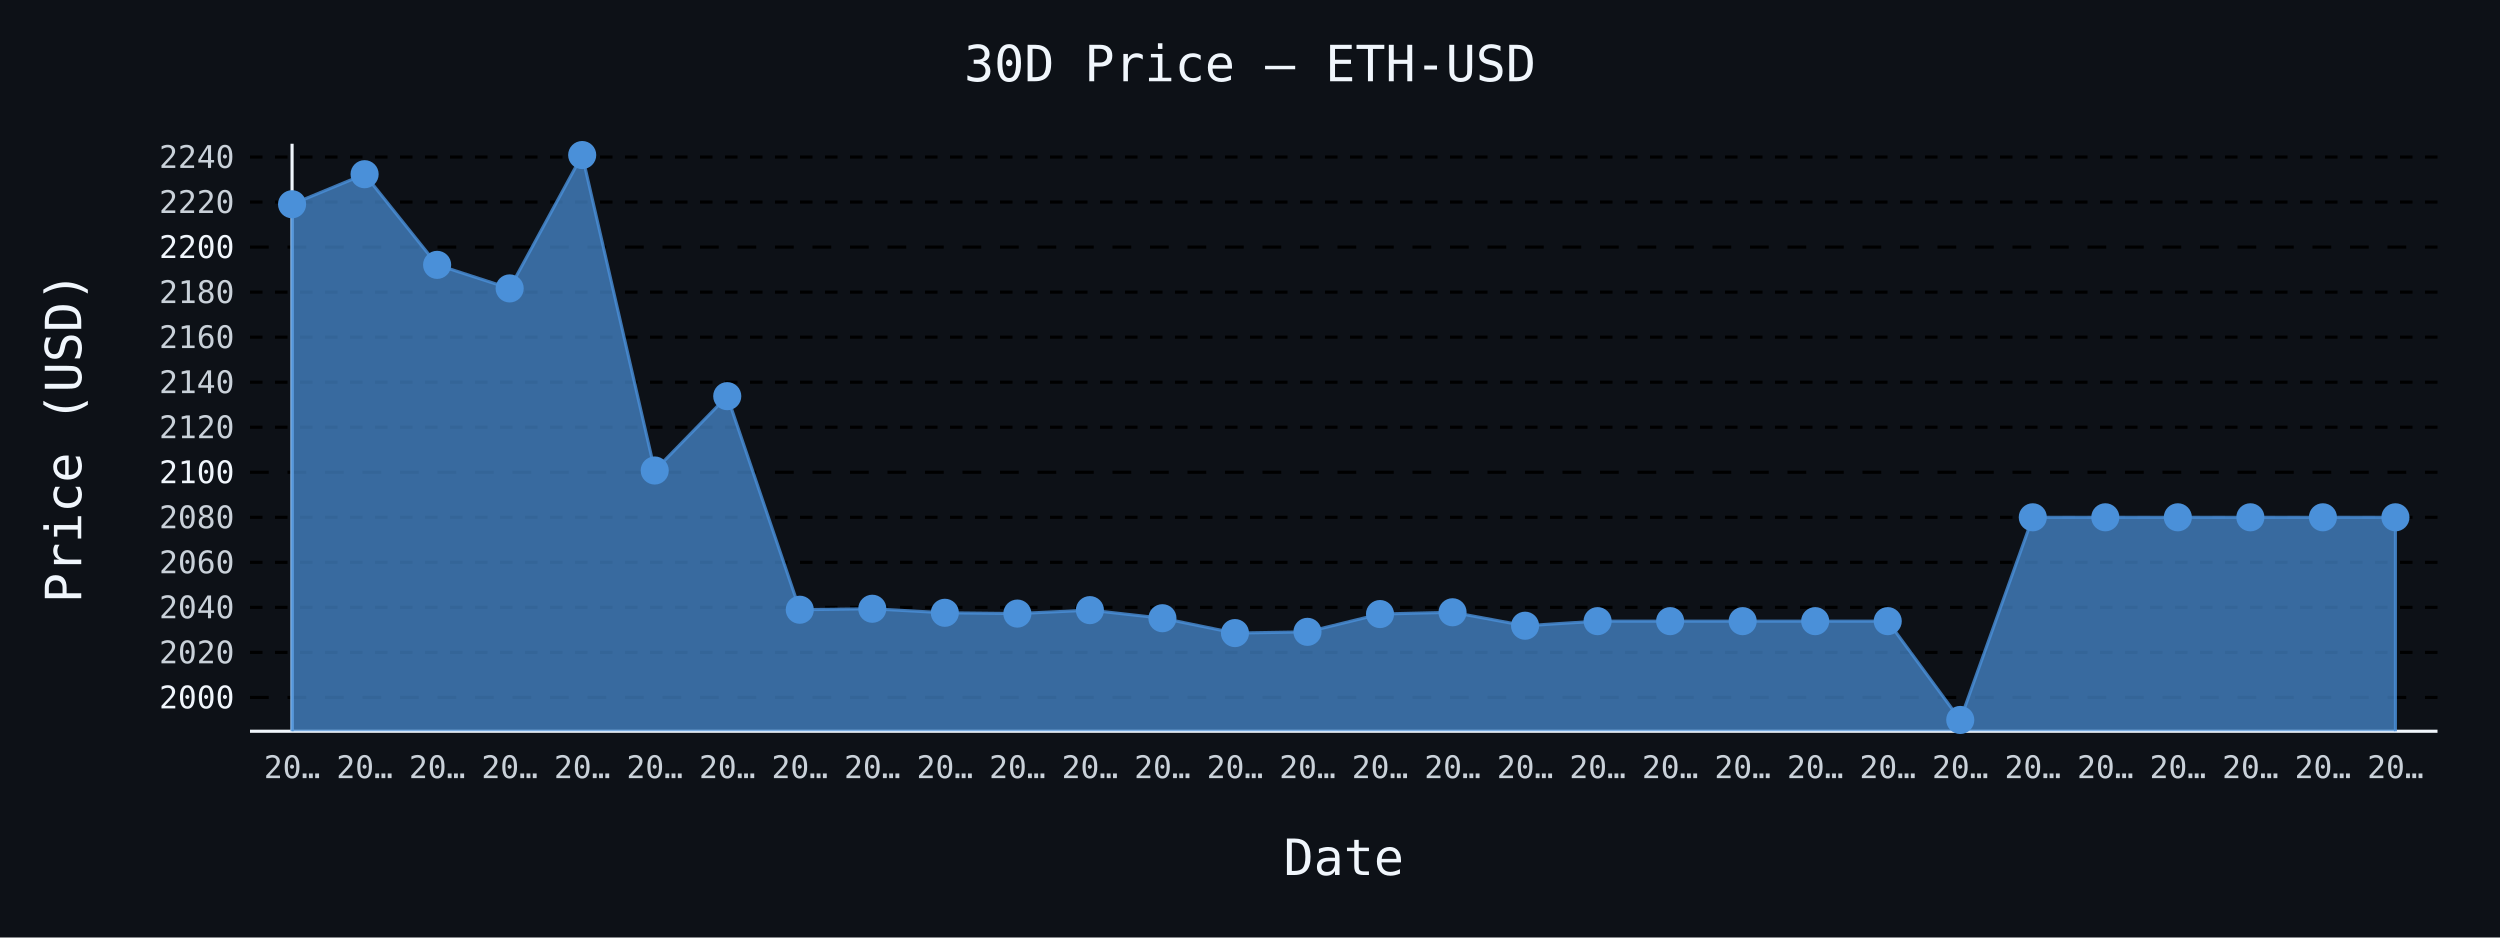
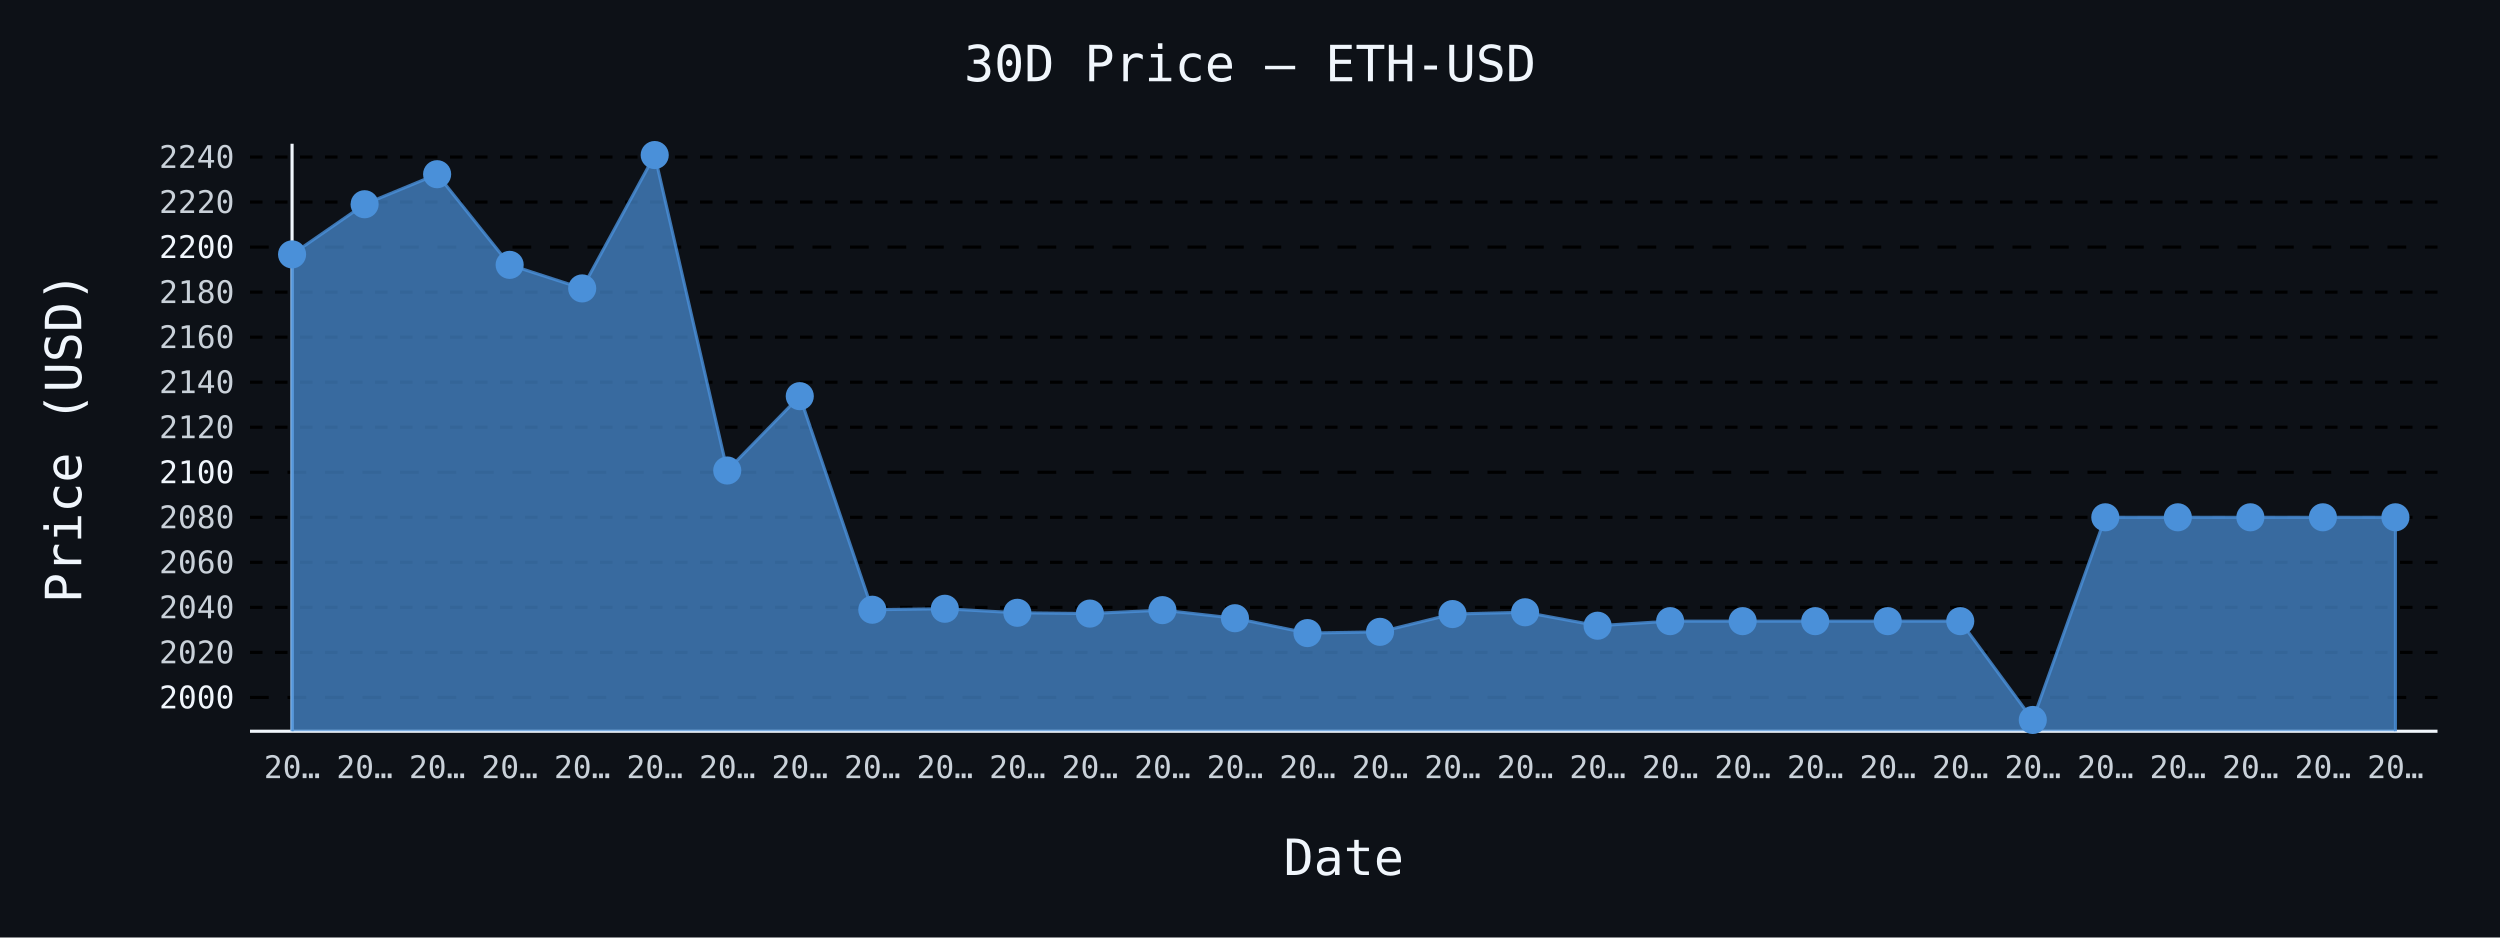
- <svg xmlns="http://www.w3.org/2000/svg" id="chart-f387713d-506a-4d7c-a96e-584c78b93af3" class="pygal-chart" viewBox="0 0 800 300">
+ <svg xmlns="http://www.w3.org/2000/svg" id="chart-f7ad6a65-27aa-4fd8-ad47-68da51fbab29" class="pygal-chart" viewBox="0 0 800 300">
  <defs>
-     <style type="text/css">#chart-f387713d-506a-4d7c-a96e-584c78b93af3{-webkit-user-select:none;-webkit-font-smoothing:antialiased;font-family:monospace}#chart-f387713d-506a-4d7c-a96e-584c78b93af3 .title{font-family:monospace;font-size:16px}#chart-f387713d-506a-4d7c-a96e-584c78b93af3 .legends .legend text{font-family:monospace;font-size:14px}#chart-f387713d-506a-4d7c-a96e-584c78b93af3 .axis text{font-family:monospace;font-size:10px}#chart-f387713d-506a-4d7c-a96e-584c78b93af3 .axis text.major{font-family:monospace;font-size:10px}#chart-f387713d-506a-4d7c-a96e-584c78b93af3 .text-overlay text.value{font-family:monospace;font-size:16px}#chart-f387713d-506a-4d7c-a96e-584c78b93af3 .text-overlay text.label{font-family:monospace;font-size:10px}#chart-f387713d-506a-4d7c-a96e-584c78b93af3 .tooltip{font-family:monospace;font-size:14px}#chart-f387713d-506a-4d7c-a96e-584c78b93af3 text.no_data{font-family:monospace;font-size:64px}
- #chart-f387713d-506a-4d7c-a96e-584c78b93af3{background-color:#0d1117}#chart-f387713d-506a-4d7c-a96e-584c78b93af3 path,#chart-f387713d-506a-4d7c-a96e-584c78b93af3 line,#chart-f387713d-506a-4d7c-a96e-584c78b93af3 rect,#chart-f387713d-506a-4d7c-a96e-584c78b93af3 circle{-webkit-transition:150ms;-moz-transition:150ms;transition:150ms}#chart-f387713d-506a-4d7c-a96e-584c78b93af3 .graph &gt; .background{fill:#0d1117}#chart-f387713d-506a-4d7c-a96e-584c78b93af3 .plot &gt; .background{fill:#0d1117}#chart-f387713d-506a-4d7c-a96e-584c78b93af3 .graph{fill:#c9d1d9}#chart-f387713d-506a-4d7c-a96e-584c78b93af3 text.no_data{fill:#f0f6fc}#chart-f387713d-506a-4d7c-a96e-584c78b93af3 .title{fill:#f0f6fc}#chart-f387713d-506a-4d7c-a96e-584c78b93af3 .legends .legend text{fill:#c9d1d9}#chart-f387713d-506a-4d7c-a96e-584c78b93af3 .legends .legend:hover text{fill:#f0f6fc}#chart-f387713d-506a-4d7c-a96e-584c78b93af3 .axis .line{stroke:#f0f6fc}#chart-f387713d-506a-4d7c-a96e-584c78b93af3 .axis .guide.line{stroke:#8b949e}#chart-f387713d-506a-4d7c-a96e-584c78b93af3 .axis .major.line{stroke:#c9d1d9}#chart-f387713d-506a-4d7c-a96e-584c78b93af3 .axis text.major{fill:#f0f6fc}#chart-f387713d-506a-4d7c-a96e-584c78b93af3 .axis.y .guides:hover .guide.line,#chart-f387713d-506a-4d7c-a96e-584c78b93af3 .line-graph .axis.x .guides:hover .guide.line,#chart-f387713d-506a-4d7c-a96e-584c78b93af3 .stackedline-graph .axis.x .guides:hover .guide.line,#chart-f387713d-506a-4d7c-a96e-584c78b93af3 .xy-graph .axis.x .guides:hover .guide.line{stroke:#f0f6fc}#chart-f387713d-506a-4d7c-a96e-584c78b93af3 .axis .guides:hover text{fill:#f0f6fc}#chart-f387713d-506a-4d7c-a96e-584c78b93af3 .reactive{fill-opacity:.7;stroke-opacity:.8;stroke-width:1}#chart-f387713d-506a-4d7c-a96e-584c78b93af3 .ci{stroke:#c9d1d9}#chart-f387713d-506a-4d7c-a96e-584c78b93af3 .reactive.active,#chart-f387713d-506a-4d7c-a96e-584c78b93af3 .active .reactive{fill-opacity:.8;stroke-opacity:.9;stroke-width:4}#chart-f387713d-506a-4d7c-a96e-584c78b93af3 .ci .reactive.active{stroke-width:1.5}#chart-f387713d-506a-4d7c-a96e-584c78b93af3 .series text{fill:#f0f6fc}#chart-f387713d-506a-4d7c-a96e-584c78b93af3 .tooltip rect{fill:#0d1117;stroke:#f0f6fc;-webkit-transition:opacity 150ms;-moz-transition:opacity 150ms;transition:opacity 150ms}#chart-f387713d-506a-4d7c-a96e-584c78b93af3 .tooltip .label{fill:#c9d1d9}#chart-f387713d-506a-4d7c-a96e-584c78b93af3 .tooltip .label{fill:#c9d1d9}#chart-f387713d-506a-4d7c-a96e-584c78b93af3 .tooltip .legend{font-size:.8em;fill:#8b949e}#chart-f387713d-506a-4d7c-a96e-584c78b93af3 .tooltip .x_label{font-size:.6em;fill:#f0f6fc}#chart-f387713d-506a-4d7c-a96e-584c78b93af3 .tooltip .xlink{font-size:.5em;text-decoration:underline}#chart-f387713d-506a-4d7c-a96e-584c78b93af3 .tooltip .value{font-size:1.5em}#chart-f387713d-506a-4d7c-a96e-584c78b93af3 .bound{font-size:.5em}#chart-f387713d-506a-4d7c-a96e-584c78b93af3 .max-value{font-size:.75em;fill:#8b949e}#chart-f387713d-506a-4d7c-a96e-584c78b93af3 .map-element{fill:#0d1117;stroke:#8b949e !important}#chart-f387713d-506a-4d7c-a96e-584c78b93af3 .map-element .reactive{fill-opacity:inherit;stroke-opacity:inherit}#chart-f387713d-506a-4d7c-a96e-584c78b93af3 .color-0,#chart-f387713d-506a-4d7c-a96e-584c78b93af3 .color-0 a:visited{stroke:#4a90d9;fill:#4a90d9}#chart-f387713d-506a-4d7c-a96e-584c78b93af3 .text-overlay .color-0 text{fill:black}
- #chart-f387713d-506a-4d7c-a96e-584c78b93af3 text.no_data{text-anchor:middle}#chart-f387713d-506a-4d7c-a96e-584c78b93af3 .guide.line{fill:none}#chart-f387713d-506a-4d7c-a96e-584c78b93af3 .centered{text-anchor:middle}#chart-f387713d-506a-4d7c-a96e-584c78b93af3 .title{text-anchor:middle}#chart-f387713d-506a-4d7c-a96e-584c78b93af3 .legends .legend text{fill-opacity:1}#chart-f387713d-506a-4d7c-a96e-584c78b93af3 .axis.x text{text-anchor:middle}#chart-f387713d-506a-4d7c-a96e-584c78b93af3 .axis.x:not(.web) text[transform]{text-anchor:start}#chart-f387713d-506a-4d7c-a96e-584c78b93af3 .axis.x:not(.web) text[transform].backwards{text-anchor:end}#chart-f387713d-506a-4d7c-a96e-584c78b93af3 .axis.y text{text-anchor:end}#chart-f387713d-506a-4d7c-a96e-584c78b93af3 .axis.y text[transform].backwards{text-anchor:start}#chart-f387713d-506a-4d7c-a96e-584c78b93af3 .axis.y2 text{text-anchor:start}#chart-f387713d-506a-4d7c-a96e-584c78b93af3 .axis.y2 text[transform].backwards{text-anchor:end}#chart-f387713d-506a-4d7c-a96e-584c78b93af3 .axis .guide.line{stroke-dasharray:4,4;stroke:black}#chart-f387713d-506a-4d7c-a96e-584c78b93af3 .axis .major.guide.line{stroke-dasharray:6,6;stroke:black}#chart-f387713d-506a-4d7c-a96e-584c78b93af3 .horizontal .axis.y .guide.line,#chart-f387713d-506a-4d7c-a96e-584c78b93af3 .horizontal .axis.y2 .guide.line,#chart-f387713d-506a-4d7c-a96e-584c78b93af3 .vertical .axis.x .guide.line{opacity:0}#chart-f387713d-506a-4d7c-a96e-584c78b93af3 .horizontal .axis.always_show .guide.line,#chart-f387713d-506a-4d7c-a96e-584c78b93af3 .vertical .axis.always_show .guide.line{opacity:1 !important}#chart-f387713d-506a-4d7c-a96e-584c78b93af3 .axis.y .guides:hover .guide.line,#chart-f387713d-506a-4d7c-a96e-584c78b93af3 .axis.y2 .guides:hover .guide.line,#chart-f387713d-506a-4d7c-a96e-584c78b93af3 .axis.x .guides:hover .guide.line{opacity:1}#chart-f387713d-506a-4d7c-a96e-584c78b93af3 .axis .guides:hover text{opacity:1}#chart-f387713d-506a-4d7c-a96e-584c78b93af3 .nofill{fill:none}#chart-f387713d-506a-4d7c-a96e-584c78b93af3 .subtle-fill{fill-opacity:.2}#chart-f387713d-506a-4d7c-a96e-584c78b93af3 .dot{stroke-width:1px;fill-opacity:1;stroke-opacity:1}#chart-f387713d-506a-4d7c-a96e-584c78b93af3 .dot.active{stroke-width:5px}#chart-f387713d-506a-4d7c-a96e-584c78b93af3 .dot.negative{fill:transparent}#chart-f387713d-506a-4d7c-a96e-584c78b93af3 text,#chart-f387713d-506a-4d7c-a96e-584c78b93af3 tspan{stroke:none !important}#chart-f387713d-506a-4d7c-a96e-584c78b93af3 .series text.active{opacity:1}#chart-f387713d-506a-4d7c-a96e-584c78b93af3 .tooltip rect{fill-opacity:.95;stroke-width:.5}#chart-f387713d-506a-4d7c-a96e-584c78b93af3 .tooltip text{fill-opacity:1}#chart-f387713d-506a-4d7c-a96e-584c78b93af3 .showable{visibility:hidden}#chart-f387713d-506a-4d7c-a96e-584c78b93af3 .showable.shown{visibility:visible}#chart-f387713d-506a-4d7c-a96e-584c78b93af3 .gauge-background{fill:rgba(229,229,229,1);stroke:none}#chart-f387713d-506a-4d7c-a96e-584c78b93af3 .bg-lines{stroke:#0d1117;stroke-width:2px}</style>
+     <style type="text/css">#chart-f7ad6a65-27aa-4fd8-ad47-68da51fbab29{-webkit-user-select:none;-webkit-font-smoothing:antialiased;font-family:monospace}#chart-f7ad6a65-27aa-4fd8-ad47-68da51fbab29 .title{font-family:monospace;font-size:16px}#chart-f7ad6a65-27aa-4fd8-ad47-68da51fbab29 .legends .legend text{font-family:monospace;font-size:14px}#chart-f7ad6a65-27aa-4fd8-ad47-68da51fbab29 .axis text{font-family:monospace;font-size:10px}#chart-f7ad6a65-27aa-4fd8-ad47-68da51fbab29 .axis text.major{font-family:monospace;font-size:10px}#chart-f7ad6a65-27aa-4fd8-ad47-68da51fbab29 .text-overlay text.value{font-family:monospace;font-size:16px}#chart-f7ad6a65-27aa-4fd8-ad47-68da51fbab29 .text-overlay text.label{font-family:monospace;font-size:10px}#chart-f7ad6a65-27aa-4fd8-ad47-68da51fbab29 .tooltip{font-family:monospace;font-size:14px}#chart-f7ad6a65-27aa-4fd8-ad47-68da51fbab29 text.no_data{font-family:monospace;font-size:64px}
+ #chart-f7ad6a65-27aa-4fd8-ad47-68da51fbab29{background-color:#0d1117}#chart-f7ad6a65-27aa-4fd8-ad47-68da51fbab29 path,#chart-f7ad6a65-27aa-4fd8-ad47-68da51fbab29 line,#chart-f7ad6a65-27aa-4fd8-ad47-68da51fbab29 rect,#chart-f7ad6a65-27aa-4fd8-ad47-68da51fbab29 circle{-webkit-transition:150ms;-moz-transition:150ms;transition:150ms}#chart-f7ad6a65-27aa-4fd8-ad47-68da51fbab29 .graph &gt; .background{fill:#0d1117}#chart-f7ad6a65-27aa-4fd8-ad47-68da51fbab29 .plot &gt; .background{fill:#0d1117}#chart-f7ad6a65-27aa-4fd8-ad47-68da51fbab29 .graph{fill:#c9d1d9}#chart-f7ad6a65-27aa-4fd8-ad47-68da51fbab29 text.no_data{fill:#f0f6fc}#chart-f7ad6a65-27aa-4fd8-ad47-68da51fbab29 .title{fill:#f0f6fc}#chart-f7ad6a65-27aa-4fd8-ad47-68da51fbab29 .legends .legend text{fill:#c9d1d9}#chart-f7ad6a65-27aa-4fd8-ad47-68da51fbab29 .legends .legend:hover text{fill:#f0f6fc}#chart-f7ad6a65-27aa-4fd8-ad47-68da51fbab29 .axis .line{stroke:#f0f6fc}#chart-f7ad6a65-27aa-4fd8-ad47-68da51fbab29 .axis .guide.line{stroke:#8b949e}#chart-f7ad6a65-27aa-4fd8-ad47-68da51fbab29 .axis .major.line{stroke:#c9d1d9}#chart-f7ad6a65-27aa-4fd8-ad47-68da51fbab29 .axis text.major{fill:#f0f6fc}#chart-f7ad6a65-27aa-4fd8-ad47-68da51fbab29 .axis.y .guides:hover .guide.line,#chart-f7ad6a65-27aa-4fd8-ad47-68da51fbab29 .line-graph .axis.x .guides:hover .guide.line,#chart-f7ad6a65-27aa-4fd8-ad47-68da51fbab29 .stackedline-graph .axis.x .guides:hover .guide.line,#chart-f7ad6a65-27aa-4fd8-ad47-68da51fbab29 .xy-graph .axis.x .guides:hover .guide.line{stroke:#f0f6fc}#chart-f7ad6a65-27aa-4fd8-ad47-68da51fbab29 .axis .guides:hover text{fill:#f0f6fc}#chart-f7ad6a65-27aa-4fd8-ad47-68da51fbab29 .reactive{fill-opacity:.7;stroke-opacity:.8;stroke-width:1}#chart-f7ad6a65-27aa-4fd8-ad47-68da51fbab29 .ci{stroke:#c9d1d9}#chart-f7ad6a65-27aa-4fd8-ad47-68da51fbab29 .reactive.active,#chart-f7ad6a65-27aa-4fd8-ad47-68da51fbab29 .active .reactive{fill-opacity:.8;stroke-opacity:.9;stroke-width:4}#chart-f7ad6a65-27aa-4fd8-ad47-68da51fbab29 .ci .reactive.active{stroke-width:1.5}#chart-f7ad6a65-27aa-4fd8-ad47-68da51fbab29 .series text{fill:#f0f6fc}#chart-f7ad6a65-27aa-4fd8-ad47-68da51fbab29 .tooltip rect{fill:#0d1117;stroke:#f0f6fc;-webkit-transition:opacity 150ms;-moz-transition:opacity 150ms;transition:opacity 150ms}#chart-f7ad6a65-27aa-4fd8-ad47-68da51fbab29 .tooltip .label{fill:#c9d1d9}#chart-f7ad6a65-27aa-4fd8-ad47-68da51fbab29 .tooltip .label{fill:#c9d1d9}#chart-f7ad6a65-27aa-4fd8-ad47-68da51fbab29 .tooltip .legend{font-size:.8em;fill:#8b949e}#chart-f7ad6a65-27aa-4fd8-ad47-68da51fbab29 .tooltip .x_label{font-size:.6em;fill:#f0f6fc}#chart-f7ad6a65-27aa-4fd8-ad47-68da51fbab29 .tooltip .xlink{font-size:.5em;text-decoration:underline}#chart-f7ad6a65-27aa-4fd8-ad47-68da51fbab29 .tooltip .value{font-size:1.5em}#chart-f7ad6a65-27aa-4fd8-ad47-68da51fbab29 .bound{font-size:.5em}#chart-f7ad6a65-27aa-4fd8-ad47-68da51fbab29 .max-value{font-size:.75em;fill:#8b949e}#chart-f7ad6a65-27aa-4fd8-ad47-68da51fbab29 .map-element{fill:#0d1117;stroke:#8b949e !important}#chart-f7ad6a65-27aa-4fd8-ad47-68da51fbab29 .map-element .reactive{fill-opacity:inherit;stroke-opacity:inherit}#chart-f7ad6a65-27aa-4fd8-ad47-68da51fbab29 .color-0,#chart-f7ad6a65-27aa-4fd8-ad47-68da51fbab29 .color-0 a:visited{stroke:#4a90d9;fill:#4a90d9}#chart-f7ad6a65-27aa-4fd8-ad47-68da51fbab29 .text-overlay .color-0 text{fill:black}
+ #chart-f7ad6a65-27aa-4fd8-ad47-68da51fbab29 text.no_data{text-anchor:middle}#chart-f7ad6a65-27aa-4fd8-ad47-68da51fbab29 .guide.line{fill:none}#chart-f7ad6a65-27aa-4fd8-ad47-68da51fbab29 .centered{text-anchor:middle}#chart-f7ad6a65-27aa-4fd8-ad47-68da51fbab29 .title{text-anchor:middle}#chart-f7ad6a65-27aa-4fd8-ad47-68da51fbab29 .legends .legend text{fill-opacity:1}#chart-f7ad6a65-27aa-4fd8-ad47-68da51fbab29 .axis.x text{text-anchor:middle}#chart-f7ad6a65-27aa-4fd8-ad47-68da51fbab29 .axis.x:not(.web) text[transform]{text-anchor:start}#chart-f7ad6a65-27aa-4fd8-ad47-68da51fbab29 .axis.x:not(.web) text[transform].backwards{text-anchor:end}#chart-f7ad6a65-27aa-4fd8-ad47-68da51fbab29 .axis.y text{text-anchor:end}#chart-f7ad6a65-27aa-4fd8-ad47-68da51fbab29 .axis.y text[transform].backwards{text-anchor:start}#chart-f7ad6a65-27aa-4fd8-ad47-68da51fbab29 .axis.y2 text{text-anchor:start}#chart-f7ad6a65-27aa-4fd8-ad47-68da51fbab29 .axis.y2 text[transform].backwards{text-anchor:end}#chart-f7ad6a65-27aa-4fd8-ad47-68da51fbab29 .axis .guide.line{stroke-dasharray:4,4;stroke:black}#chart-f7ad6a65-27aa-4fd8-ad47-68da51fbab29 .axis .major.guide.line{stroke-dasharray:6,6;stroke:black}#chart-f7ad6a65-27aa-4fd8-ad47-68da51fbab29 .horizontal .axis.y .guide.line,#chart-f7ad6a65-27aa-4fd8-ad47-68da51fbab29 .horizontal .axis.y2 .guide.line,#chart-f7ad6a65-27aa-4fd8-ad47-68da51fbab29 .vertical .axis.x .guide.line{opacity:0}#chart-f7ad6a65-27aa-4fd8-ad47-68da51fbab29 .horizontal .axis.always_show .guide.line,#chart-f7ad6a65-27aa-4fd8-ad47-68da51fbab29 .vertical .axis.always_show .guide.line{opacity:1 !important}#chart-f7ad6a65-27aa-4fd8-ad47-68da51fbab29 .axis.y .guides:hover .guide.line,#chart-f7ad6a65-27aa-4fd8-ad47-68da51fbab29 .axis.y2 .guides:hover .guide.line,#chart-f7ad6a65-27aa-4fd8-ad47-68da51fbab29 .axis.x .guides:hover .guide.line{opacity:1}#chart-f7ad6a65-27aa-4fd8-ad47-68da51fbab29 .axis .guides:hover text{opacity:1}#chart-f7ad6a65-27aa-4fd8-ad47-68da51fbab29 .nofill{fill:none}#chart-f7ad6a65-27aa-4fd8-ad47-68da51fbab29 .subtle-fill{fill-opacity:.2}#chart-f7ad6a65-27aa-4fd8-ad47-68da51fbab29 .dot{stroke-width:1px;fill-opacity:1;stroke-opacity:1}#chart-f7ad6a65-27aa-4fd8-ad47-68da51fbab29 .dot.active{stroke-width:5px}#chart-f7ad6a65-27aa-4fd8-ad47-68da51fbab29 .dot.negative{fill:transparent}#chart-f7ad6a65-27aa-4fd8-ad47-68da51fbab29 text,#chart-f7ad6a65-27aa-4fd8-ad47-68da51fbab29 tspan{stroke:none !important}#chart-f7ad6a65-27aa-4fd8-ad47-68da51fbab29 .series text.active{opacity:1}#chart-f7ad6a65-27aa-4fd8-ad47-68da51fbab29 .tooltip rect{fill-opacity:.95;stroke-width:.5}#chart-f7ad6a65-27aa-4fd8-ad47-68da51fbab29 .tooltip text{fill-opacity:1}#chart-f7ad6a65-27aa-4fd8-ad47-68da51fbab29 .showable{visibility:hidden}#chart-f7ad6a65-27aa-4fd8-ad47-68da51fbab29 .showable.shown{visibility:visible}#chart-f7ad6a65-27aa-4fd8-ad47-68da51fbab29 .gauge-background{fill:rgba(229,229,229,1);stroke:none}#chart-f7ad6a65-27aa-4fd8-ad47-68da51fbab29 .bg-lines{stroke:#0d1117;stroke-width:2px}</style>
  </defs>
  <g class="graph line-graph vertical">
    <rect x="0" y="0" width="800" height="300" class="background" />
    <g transform="translate(80, 46)" class="plot">
      <rect x="0" y="0" width="700.0" height="188" class="background" />
      <g class="axis y always_show">
        <path d="M0 188 h700" class="line" />
        <g class="guides">
          <path d="M0 177.179 h700" class="major guide line" />
          <text x="-5" y="180.679" class="major">2000</text>
        </g>
        <g class="guides">
          <path d="M0 162.768 h700" class="guide line" />
          <text x="-5" y="166.268" class="">2020</text>
        </g>
        <g class="guides">
          <path d="M0 148.358 h700" class="guide line" />
          <text x="-5" y="151.858" class="">2040</text>
        </g>
        <g class="guides">
          <path d="M0 133.947 h700" class="guide line" />
          <text x="-5" y="137.447" class="">2060</text>
        </g>
        <g class="guides">
          <path d="M0 119.536 h700" class="guide line" />
          <text x="-5" y="123.036" class="">2080</text>
        </g>
        <g class="guides">
          <path d="M0 105.125 h700" class="major guide line" />
          <text x="-5" y="108.625" class="major">2100</text>
        </g>
        <g class="guides">
          <path d="M0 90.714 h700" class="guide line" />
          <text x="-5" y="94.214" class="">2120</text>
        </g>
        <g class="guides">
          <path d="M0 76.304 h700" class="guide line" />
          <text x="-5" y="79.804" class="">2140</text>
        </g>
        <g class="guides">
          <path d="M0 61.893 h700" class="guide line" />
          <text x="-5" y="65.393" class="">2160</text>
        </g>
        <g class="guides">
          <path d="M0 47.482 h700" class="guide line" />
          <text x="-5" y="50.982" class="">2180</text>
        </g>
        <g class="guides">
          <path d="M0 33.071 h700" class="major guide line" />
          <text x="-5" y="36.571" class="major">2200</text>
        </g>
        <g class="guides">
          <path d="M0 18.66 h700" class="guide line" />
          <text x="-5" y="22.16" class="">2220</text>
        </g>
        <g class="guides">
          <path d="M0 4.249 h700" class="guide line" />
          <text x="-5" y="7.749" class="">2240</text>
        </g>
      </g>
      <g class="axis x">
        <g class="guides">
          <path d="M13.462 0 v188" class="line" />
          <text x="13.462" y="203.0" class="">20…</text>
        </g>
        <g class="guides">
          <path d="M36.671 0 v188" class="guide line" />
          <text x="36.671" y="203.0" class="">20…</text>
        </g>
        <g class="guides">
          <path d="M59.881 0 v188" class="guide line" />
          <text x="59.881" y="203.0" class="">20…</text>
        </g>
        <g class="guides">
          <path d="M83.09 0 v188" class="guide line" />
          <text x="83.09" y="203.0" class="">20…</text>
        </g>
        <g class="guides">
          <path d="M106.3 0 v188" class="guide line" />
          <text x="106.3" y="203.0" class="">20…</text>
        </g>
        <g class="guides">
          <path d="M129.509 0 v188" class="guide line" />
          <text x="129.509" y="203.0" class="">20…</text>
        </g>
        <g class="guides">
          <path d="M152.719 0 v188" class="guide line" />
          <text x="152.719" y="203.0" class="">20…</text>
        </g>
        <g class="guides">
          <path d="M175.928 0 v188" class="guide line" />
          <text x="175.928" y="203.0" class="">20…</text>
        </g>
        <g class="guides">
          <path d="M199.138 0 v188" class="guide line" />
          <text x="199.138" y="203.0" class="">20…</text>
        </g>
        <g class="guides">
          <path d="M222.347 0 v188" class="guide line" />
          <text x="222.347" y="203.0" class="">20…</text>
        </g>
        <g class="guides">
          <path d="M245.557 0 v188" class="guide line" />
          <text x="245.557" y="203.0" class="">20…</text>
        </g>
        <g class="guides">
          <path d="M268.767 0 v188" class="guide line" />
          <text x="268.767" y="203.0" class="">20…</text>
        </g>
        <g class="guides">
          <path d="M291.976 0 v188" class="guide line" />
          <text x="291.976" y="203.0" class="">20…</text>
        </g>
        <g class="guides">
          <path d="M315.186 0 v188" class="guide line" />
          <text x="315.186" y="203.0" class="">20…</text>
        </g>
        <g class="guides">
          <path d="M338.395 0 v188" class="guide line" />
          <text x="338.395" y="203.0" class="">20…</text>
        </g>
        <g class="guides">
          <path d="M361.605 0 v188" class="guide line" />
          <text x="361.605" y="203.0" class="">20…</text>
        </g>
        <g class="guides">
          <path d="M384.814 0 v188" class="guide line" />
          <text x="384.814" y="203.0" class="">20…</text>
        </g>
        <g class="guides">
          <path d="M408.024 0 v188" class="guide line" />
          <text x="408.024" y="203.0" class="">20…</text>
        </g>
        <g class="guides">
          <path d="M431.233 0 v188" class="guide line" />
          <text x="431.233" y="203.0" class="">20…</text>
        </g>
        <g class="guides">
          <path d="M454.443 0 v188" class="guide line" />
          <text x="454.443" y="203.0" class="">20…</text>
        </g>
        <g class="guides">
          <path d="M477.653 0 v188" class="guide line" />
          <text x="477.653" y="203.0" class="">20…</text>
        </g>
        <g class="guides">
          <path d="M500.862 0 v188" class="guide line" />
          <text x="500.862" y="203.0" class="">20…</text>
        </g>
        <g class="guides">
          <path d="M524.072 0 v188" class="guide line" />
          <text x="524.072" y="203.0" class="">20…</text>
        </g>
        <g class="guides">
          <path d="M547.281 0 v188" class="guide line" />
          <text x="547.281" y="203.0" class="">20…</text>
        </g>
        <g class="guides">
          <path d="M570.491 0 v188" class="guide line" />
          <text x="570.491" y="203.0" class="">20…</text>
        </g>
        <g class="guides">
          <path d="M593.7 0 v188" class="guide line" />
          <text x="593.7" y="203.0" class="">20…</text>
        </g>
        <g class="guides">
          <path d="M616.91 0 v188" class="guide line" />
          <text x="616.91" y="203.0" class="">20…</text>
        </g>
        <g class="guides">
          <path d="M640.119 0 v188" class="guide line" />
          <text x="640.119" y="203.0" class="">20…</text>
        </g>
        <g class="guides">
          <path d="M663.329 0 v188" class="guide line" />
          <text x="663.329" y="203.0" class="">20…</text>
        </g>
        <g class="guides">
          <path d="M686.538 0 v188" class="guide line" />
          <text x="686.538" y="203.0" class="">20…</text>
        </g>
      </g>
      <g class="series serie-0 color-0">
-         <path d="M13.462 188 L13.462 19.359 36.671 9.747 59.881 38.756 83.09 46.293 106.3 3.615 129.509 104.563 152.719 80.771 175.928 149.114 199.138 148.804 222.347 150.094 245.557 150.346 268.767 149.244 291.976 151.831 315.186 156.586 338.395 156.19 361.605 150.498 384.814 149.928 408.024 154.23 431.233 152.767 454.443 152.767 477.653 152.767 500.862 152.767 524.072 152.767 547.281 184.385 570.491 119.536 593.7 119.536 616.91 119.536 640.119 119.536 663.329 119.536 686.538 119.536 686.538 188" class="line reactive" />
+         <path d="M13.462 188 L13.462 35.406 36.671 19.359 59.881 9.747 83.09 38.756 106.3 46.293 129.509 3.615 152.719 104.563 175.928 80.771 199.138 149.114 222.347 148.804 245.557 150.094 268.767 150.346 291.976 149.244 315.186 151.831 338.395 156.586 361.605 156.19 384.814 150.498 408.024 149.928 431.233 154.23 454.443 152.767 477.653 152.767 500.862 152.767 524.072 152.767 547.281 152.767 570.491 184.385 593.7 119.536 616.91 119.536 640.119 119.536 663.329 119.536 686.538 119.536 686.538 188" class="line reactive" />
      </g>
    </g>
    <g class="titles">
      <text x="400.0" y="26" class="title plot_title">30D Price — ETH-USD</text>
      <text x="430.0" y="280" class="title">Date</text>
      <text x="0" y="166.0" class="title" transform="rotate(-90 0 140)">Price (USD)</text>
    </g>
    <g transform="translate(80, 46)" class="plot overlay">
      <g class="series serie-0 color-0">
        <g class="dots">
-           <circle cx="13.462" cy="19.359" r="4" class="dot reactive tooltip-trigger" />
-         </g>
-         <g class="dots">
-           <circle cx="36.671" cy="9.747" r="4" class="dot reactive tooltip-trigger" />
-         </g>
-         <g class="dots">
-           <circle cx="59.881" cy="38.756" r="4" class="dot reactive tooltip-trigger" />
-         </g>
-         <g class="dots">
-           <circle cx="83.09" cy="46.293" r="4" class="dot reactive tooltip-trigger" />
-         </g>
-         <g class="dots">
-           <circle cx="106.3" cy="3.615" r="4" class="dot reactive tooltip-trigger" />
-         </g>
-         <g class="dots">
-           <circle cx="129.509" cy="104.563" r="4" class="dot reactive tooltip-trigger" />
-         </g>
-         <g class="dots">
-           <circle cx="152.719" cy="80.771" r="4" class="dot reactive tooltip-trigger" />
-         </g>
-         <g class="dots">
-           <circle cx="175.928" cy="149.114" r="4" class="dot reactive tooltip-trigger" />
-         </g>
-         <g class="dots">
-           <circle cx="199.138" cy="148.804" r="4" class="dot reactive tooltip-trigger" />
-         </g>
-         <g class="dots">
-           <circle cx="222.347" cy="150.094" r="4" class="dot reactive tooltip-trigger" />
-         </g>
-         <g class="dots">
-           <circle cx="245.557" cy="150.346" r="4" class="dot reactive tooltip-trigger" />
-         </g>
-         <g class="dots">
-           <circle cx="268.767" cy="149.244" r="4" class="dot reactive tooltip-trigger" />
-         </g>
-         <g class="dots">
-           <circle cx="291.976" cy="151.831" r="4" class="dot reactive tooltip-trigger" />
-         </g>
-         <g class="dots">
-           <circle cx="315.186" cy="156.586" r="4" class="dot reactive tooltip-trigger" />
-         </g>
-         <g class="dots">
-           <circle cx="338.395" cy="156.19" r="4" class="dot reactive tooltip-trigger" />
-         </g>
-         <g class="dots">
-           <circle cx="361.605" cy="150.498" r="4" class="dot reactive tooltip-trigger" />
-         </g>
-         <g class="dots">
-           <circle cx="384.814" cy="149.928" r="4" class="dot reactive tooltip-trigger" />
-         </g>
-         <g class="dots">
-           <circle cx="408.024" cy="154.23" r="4" class="dot reactive tooltip-trigger" />
-         </g>
-         <g class="dots">
-           <circle cx="431.233" cy="152.767" r="4" class="dot reactive tooltip-trigger" />
+           <circle cx="13.462" cy="35.406" r="4" class="dot reactive tooltip-trigger" />
+         </g>
+         <g class="dots">
+           <circle cx="36.671" cy="19.359" r="4" class="dot reactive tooltip-trigger" />
+         </g>
+         <g class="dots">
+           <circle cx="59.881" cy="9.747" r="4" class="dot reactive tooltip-trigger" />
+         </g>
+         <g class="dots">
+           <circle cx="83.09" cy="38.756" r="4" class="dot reactive tooltip-trigger" />
+         </g>
+         <g class="dots">
+           <circle cx="106.3" cy="46.293" r="4" class="dot reactive tooltip-trigger" />
+         </g>
+         <g class="dots">
+           <circle cx="129.509" cy="3.615" r="4" class="dot reactive tooltip-trigger" />
+         </g>
+         <g class="dots">
+           <circle cx="152.719" cy="104.563" r="4" class="dot reactive tooltip-trigger" />
+         </g>
+         <g class="dots">
+           <circle cx="175.928" cy="80.771" r="4" class="dot reactive tooltip-trigger" />
+         </g>
+         <g class="dots">
+           <circle cx="199.138" cy="149.114" r="4" class="dot reactive tooltip-trigger" />
+         </g>
+         <g class="dots">
+           <circle cx="222.347" cy="148.804" r="4" class="dot reactive tooltip-trigger" />
+         </g>
+         <g class="dots">
+           <circle cx="245.557" cy="150.094" r="4" class="dot reactive tooltip-trigger" />
+         </g>
+         <g class="dots">
+           <circle cx="268.767" cy="150.346" r="4" class="dot reactive tooltip-trigger" />
+         </g>
+         <g class="dots">
+           <circle cx="291.976" cy="149.244" r="4" class="dot reactive tooltip-trigger" />
+         </g>
+         <g class="dots">
+           <circle cx="315.186" cy="151.831" r="4" class="dot reactive tooltip-trigger" />
+         </g>
+         <g class="dots">
+           <circle cx="338.395" cy="156.586" r="4" class="dot reactive tooltip-trigger" />
+         </g>
+         <g class="dots">
+           <circle cx="361.605" cy="156.19" r="4" class="dot reactive tooltip-trigger" />
+         </g>
+         <g class="dots">
+           <circle cx="384.814" cy="150.498" r="4" class="dot reactive tooltip-trigger" />
+         </g>
+         <g class="dots">
+           <circle cx="408.024" cy="149.928" r="4" class="dot reactive tooltip-trigger" />
+         </g>
+         <g class="dots">
+           <circle cx="431.233" cy="154.23" r="4" class="dot reactive tooltip-trigger" />
        </g>
        <g class="dots">
          <circle cx="454.443" cy="152.767" r="4" class="dot reactive tooltip-trigger" />
        </g>
        <g class="dots">
          <circle cx="477.653" cy="152.767" r="4" class="dot reactive tooltip-trigger" />
        </g>
        <g class="dots">
          <circle cx="500.862" cy="152.767" r="4" class="dot reactive tooltip-trigger" />
        </g>
        <g class="dots">
          <circle cx="524.072" cy="152.767" r="4" class="dot reactive tooltip-trigger" />
        </g>
        <g class="dots">
-           <circle cx="547.281" cy="184.385" r="4" class="dot reactive tooltip-trigger" />
-         </g>
-         <g class="dots">
-           <circle cx="570.491" cy="119.536" r="4" class="dot reactive tooltip-trigger" />
+           <circle cx="547.281" cy="152.767" r="4" class="dot reactive tooltip-trigger" />
+         </g>
+         <g class="dots">
+           <circle cx="570.491" cy="184.385" r="4" class="dot reactive tooltip-trigger" />
        </g>
        <g class="dots">
          <circle cx="593.7" cy="119.536" r="4" class="dot reactive tooltip-trigger" />
        </g>
        <g class="dots">
          <circle cx="616.91" cy="119.536" r="4" class="dot reactive tooltip-trigger" />
        </g>
        <g class="dots">
          <circle cx="640.119" cy="119.536" r="4" class="dot reactive tooltip-trigger" />
        </g>
        <g class="dots">
          <circle cx="663.329" cy="119.536" r="4" class="dot reactive tooltip-trigger" />
        </g>
        <g class="dots">
          <circle cx="686.538" cy="119.536" r="4" class="dot reactive tooltip-trigger" />
        </g>
      </g>
    </g>
    <g transform="translate(80, 46)" class="plot text-overlay">
      <g class="series serie-0 color-0" />
    </g>
    <g transform="translate(80, 46)" class="plot tooltip-overlay">
      <g transform="translate(0 0)" style="opacity: 0" class="tooltip">
        <rect rx="0" ry="0" width="0" height="0" class="tooltip-box" />
        <g class="text" />
      </g>
    </g>
  </g>
</svg>
